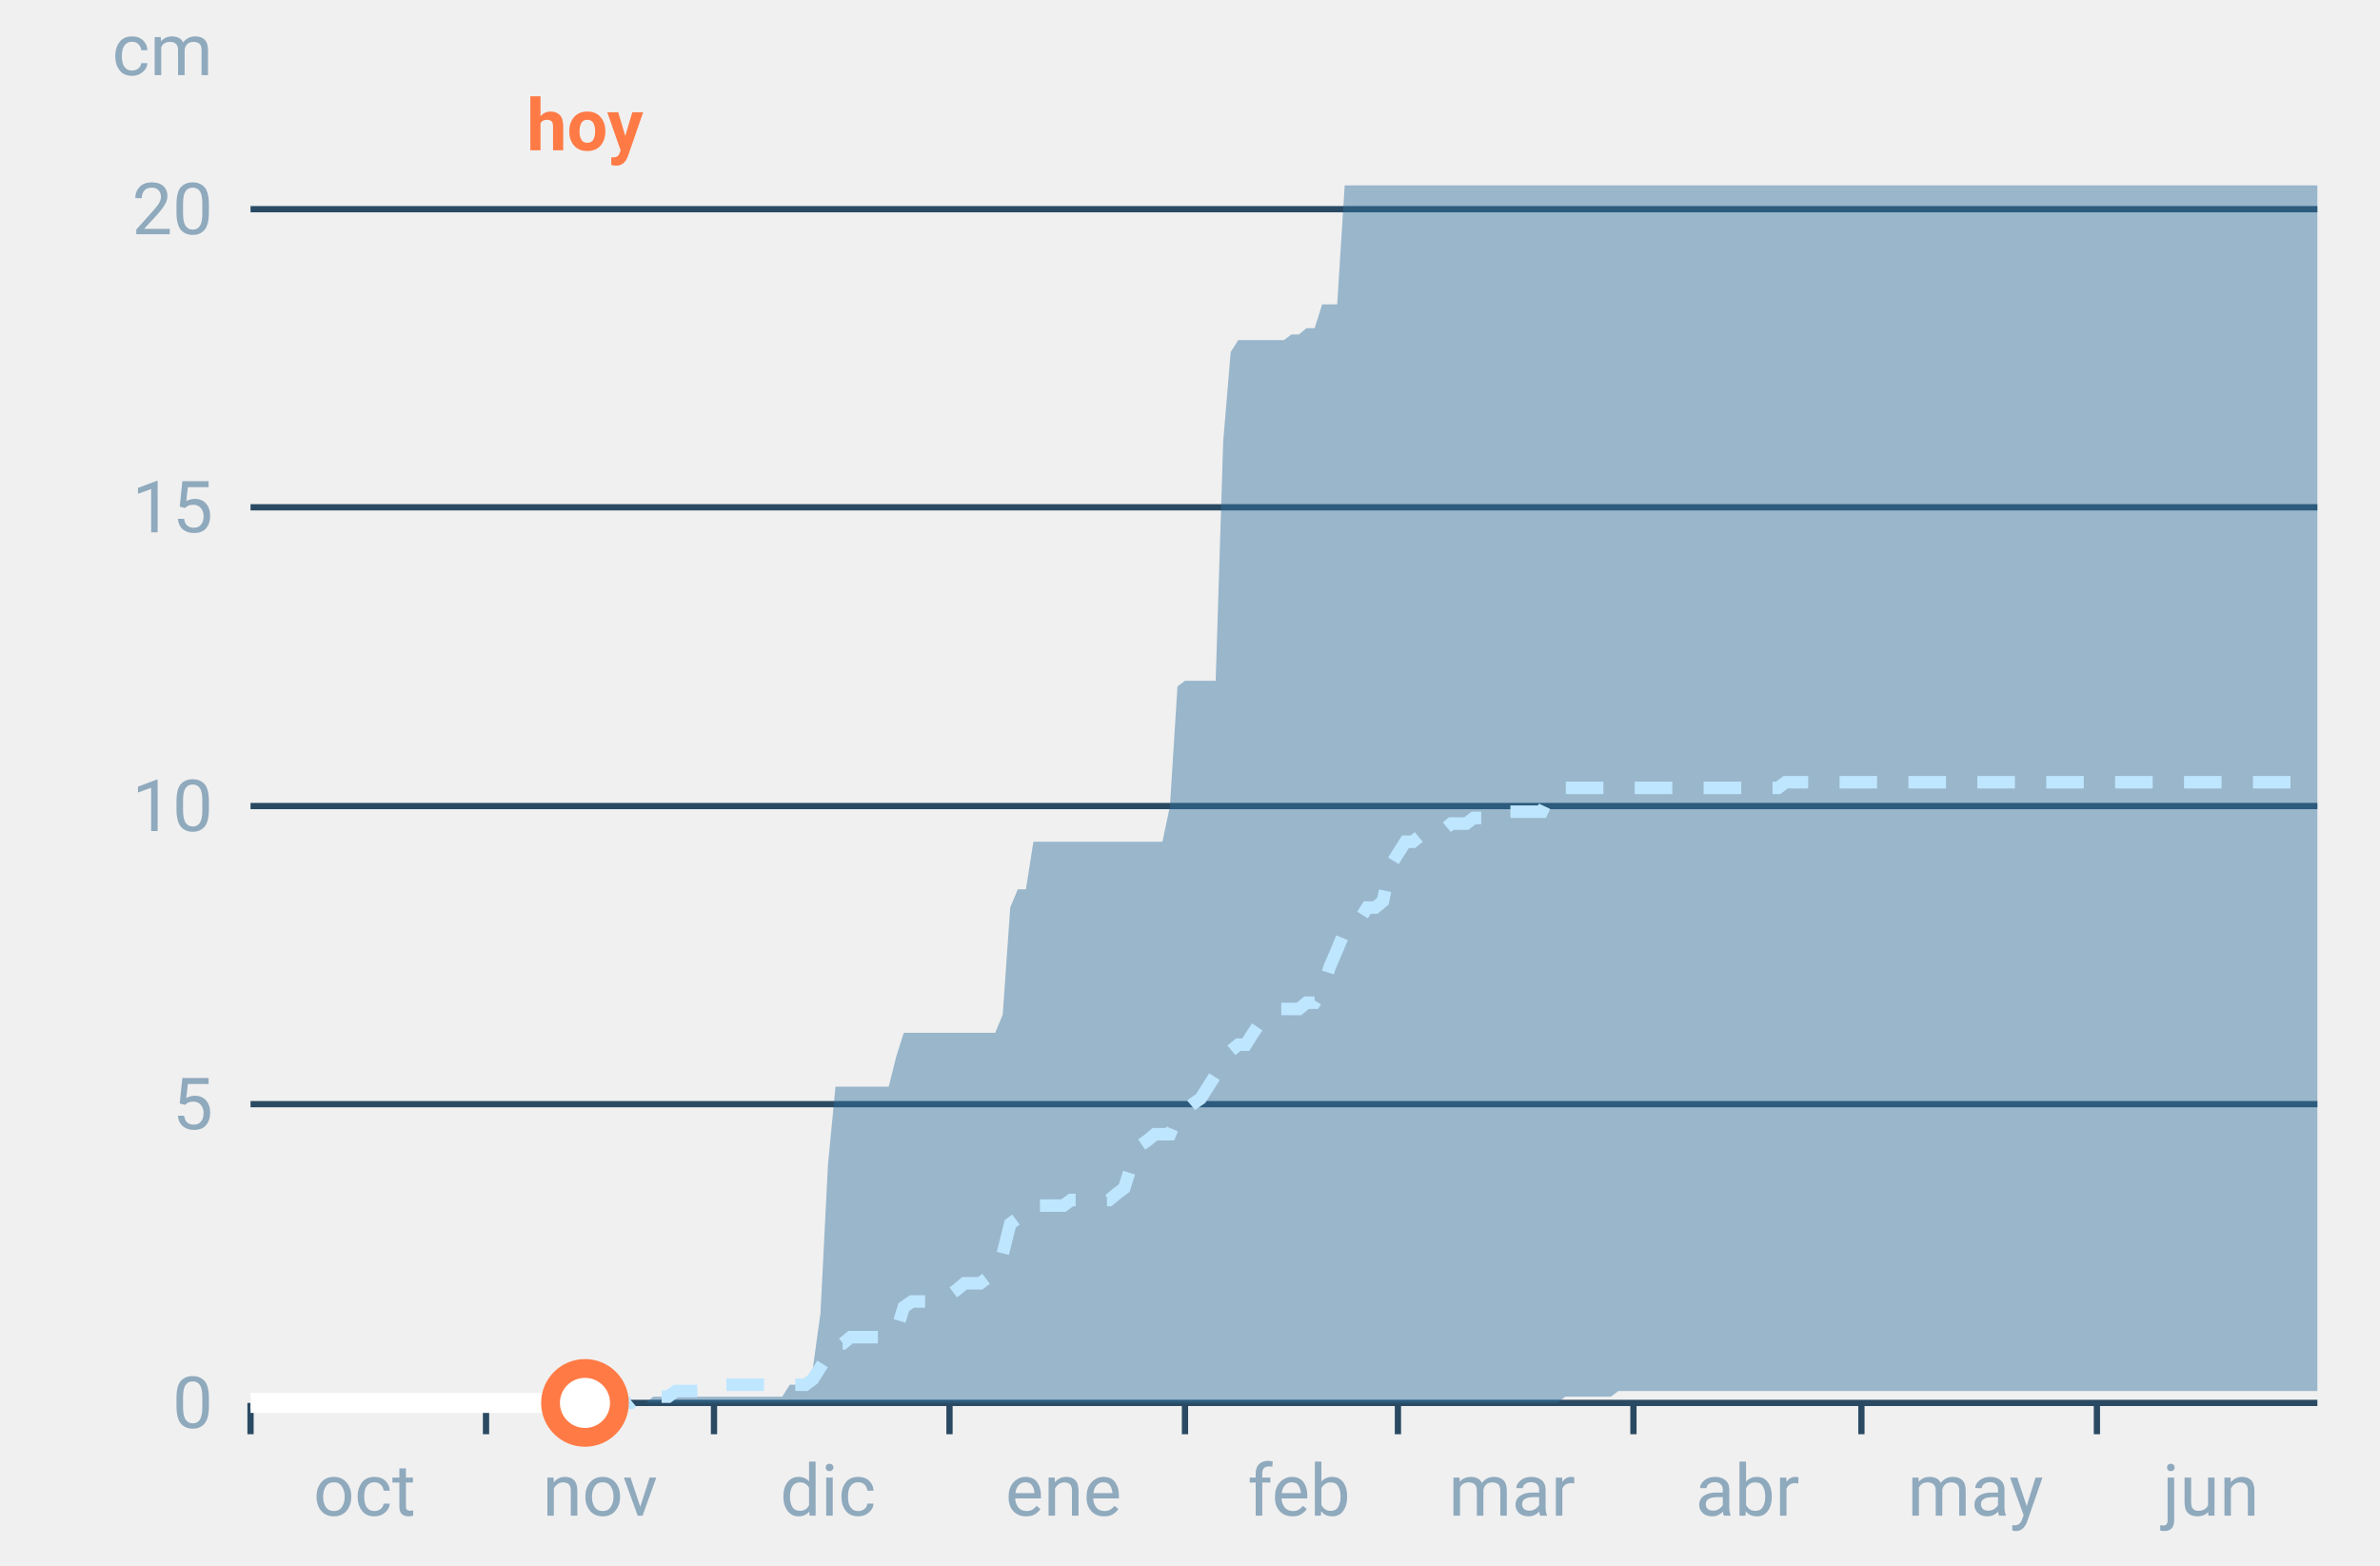
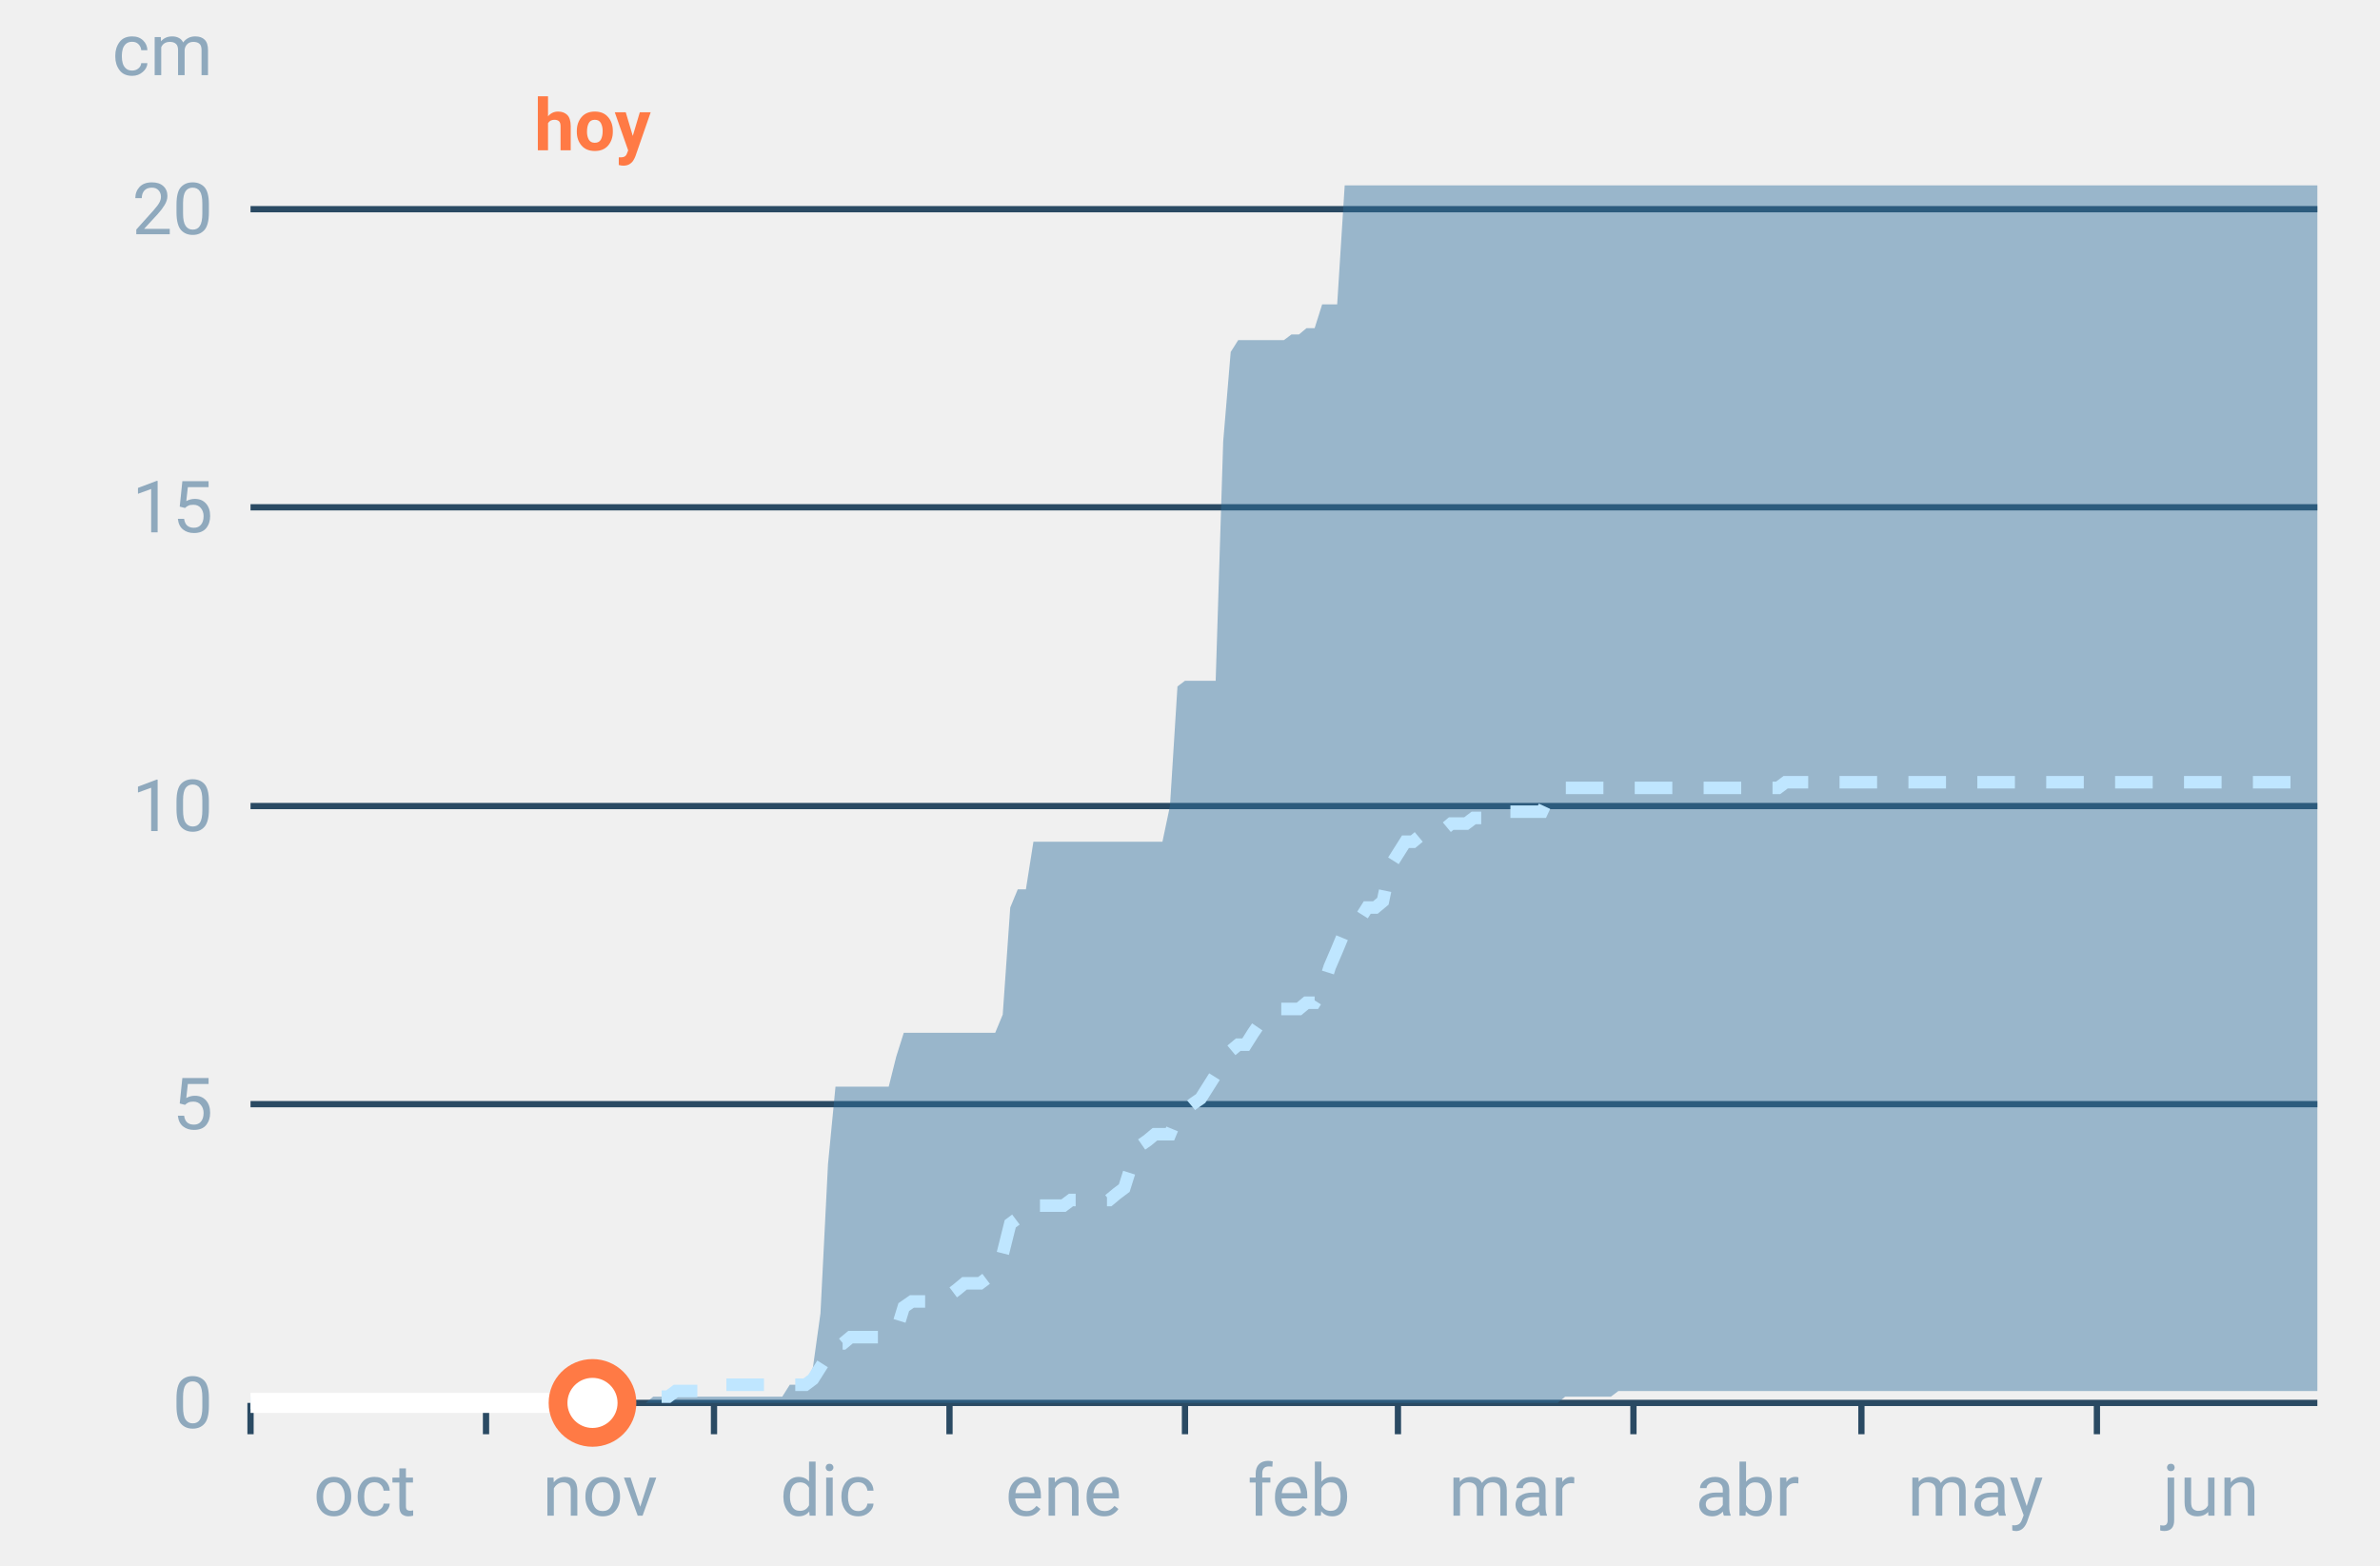
<svg xmlns="http://www.w3.org/2000/svg" font-family="-apple-system,BlinkMacSystemFont,Segoe UI,Roboto,Helvetica,Arial,sans-serif" viewBox="0 0 380 250" role="img" aria-labelledby="cgnv-ac-m" class="cgnv-svg">
  <line x1="40" x2="370" y1="224.0" y2="224.0" stroke="#2a4a63" />
  <text x="34" y="228.0" font-size="11.5" text-anchor="end" fill="#8fa9bd">0</text>
  <line x1="40" x2="370" y1="176.3" y2="176.3" stroke="#2a4a63" />
  <text x="34" y="180.3" font-size="11.5" text-anchor="end" fill="#8fa9bd">5</text>
  <line x1="40" x2="370" y1="128.7" y2="128.7" stroke="#2a4a63" />
  <text x="34" y="132.7" font-size="11.5" text-anchor="end" fill="#8fa9bd">10</text>
  <line x1="40" x2="370" y1="81.0" y2="81.0" stroke="#2a4a63" />
  <text x="34" y="85.0" font-size="11.5" text-anchor="end" fill="#8fa9bd">15</text>
  <line x1="40" x2="370" y1="33.4" y2="33.4" stroke="#2a4a63" />
  <text x="34" y="37.4" font-size="11.5" text-anchor="end" fill="#8fa9bd">20</text>
  <text x="34" y="12" font-size="11.5" text-anchor="end" fill="#8fa9bd">cm</text>
  <line x1="40.0" x2="40.0" y1="224" y2="229" stroke="#2a4a63" />
  <text x="58.2" y="242" font-size="11.5" text-anchor="middle" fill="#8fa9bd">oct</text>
  <line x1="77.6" x2="77.6" y1="224" y2="229" stroke="#2a4a63" />
  <text x="95.8" y="242" font-size="11.5" text-anchor="middle" fill="#8fa9bd">nov</text>
  <line x1="114.0" x2="114.0" y1="224" y2="229" stroke="#2a4a63" />
  <text x="132.2" y="242" font-size="11.5" text-anchor="middle" fill="#8fa9bd">dic</text>
  <line x1="151.6" x2="151.6" y1="224" y2="229" stroke="#2a4a63" />
  <text x="169.8" y="242" font-size="11.5" text-anchor="middle" fill="#8fa9bd">ene</text>
  <line x1="189.2" x2="189.2" y1="224" y2="229" stroke="#2a4a63" />
  <text x="207.4" y="242" font-size="11.5" text-anchor="middle" fill="#8fa9bd">feb</text>
  <line x1="223.2" x2="223.2" y1="224" y2="229" stroke="#2a4a63" />
  <text x="241.4" y="242" font-size="11.5" text-anchor="middle" fill="#8fa9bd">mar</text>
  <line x1="260.8" x2="260.8" y1="224" y2="229" stroke="#2a4a63" />
  <text x="279.0" y="242" font-size="11.5" text-anchor="middle" fill="#8fa9bd">abr</text>
  <line x1="297.2" x2="297.2" y1="224" y2="229" stroke="#2a4a63" />
  <text x="315.4" y="242" font-size="11.5" text-anchor="middle" fill="#8fa9bd">may</text>
  <line x1="334.8" x2="334.8" y1="224" y2="229" stroke="#2a4a63" />
  <text x="353.0" y="242" font-size="11.5" text-anchor="middle" fill="#8fa9bd">jun</text>
  <polygon points="40.0,224.0 41.2,224.0 42.4,224.0 43.6,224.0 44.9,224.0 46.1,224.0 47.3,224.0 48.5,224.0 49.7,224.0 50.9,224.0 52.1,224.0 53.3,224.0 54.6,224.0 55.8,224.0 57.0,224.0 58.2,224.0 59.4,224.0 60.6,224.0 61.8,224.0 63.1,224.0 64.3,224.0 65.5,224.0 66.7,224.0 67.9,224.0 69.1,224.0 70.3,224.0 71.5,224.0 72.8,224.0 74.0,224.0 75.2,224.0 76.4,224.0 77.6,224.0 78.8,224.0 80.0,224.0 81.2,224.0 82.5,224.0 83.7,224.0 84.9,224.0 86.1,224.0 87.3,224.0 88.5,224.0 89.7,224.0 91.0,224.0 92.2,224.0 93.4,224.0 94.6,224.0 95.8,224.0 97.0,224.0 98.2,224.0 99.4,224.0 100.7,224.0 101.9,224.0 103.1,224.0 104.3,223.0 105.5,223.0 106.7,223.0 107.9,223.0 109.2,223.0 110.4,223.0 111.6,223.0 112.8,223.0 114.0,223.0 115.2,223.0 116.4,223.0 117.6,223.0 118.9,223.0 120.1,223.0 121.3,223.0 122.5,223.0 123.7,223.0 124.9,223.0 126.1,221.1 127.4,221.1 128.6,221.1 129.8,218.3 131.0,209.7 132.2,185.9 133.4,173.5 134.6,173.5 135.8,173.5 137.1,173.5 138.3,173.5 139.5,173.5 140.7,173.5 141.9,173.5 143.1,168.7 144.3,164.9 145.6,164.9 146.8,164.9 148.0,164.9 149.2,164.9 150.4,164.9 151.6,164.9 152.8,164.9 154.0,164.9 155.3,164.9 156.5,164.9 157.7,164.9 158.9,164.9 160.1,162.0 161.3,144.9 162.5,142.0 163.8,142.0 165.0,134.4 166.2,134.4 167.4,134.4 168.6,134.4 169.8,134.4 171.0,134.4 172.2,134.4 173.5,134.4 174.7,134.4 175.9,134.4 177.1,134.4 178.3,134.4 179.5,134.4 180.7,134.4 181.9,134.4 183.2,134.4 184.4,134.4 185.6,134.4 186.8,128.7 188.0,109.6 189.2,108.7 190.4,108.7 191.7,108.7 192.9,108.7 194.1,108.7 195.3,70.5 196.5,56.2 197.7,54.3 198.9,54.3 200.1,54.3 201.4,54.3 202.6,54.3 203.8,54.3 205.0,54.3 206.2,53.4 207.4,53.4 208.6,52.4 209.9,52.4 211.1,48.6 212.3,48.6 213.5,48.6 214.7,29.6 215.9,29.6 217.1,29.6 218.3,29.6 219.6,29.6 220.8,29.6 222.0,29.6 223.2,29.6 224.4,29.6 225.6,29.6 226.8,29.6 228.1,29.6 229.3,29.6 230.5,29.6 231.7,29.6 232.9,29.6 234.1,29.6 235.3,29.6 236.5,29.6 237.8,29.6 239.0,29.6 240.2,29.6 241.4,29.6 242.6,29.6 243.8,29.6 245.0,29.6 246.2,29.6 247.5,29.6 248.7,29.6 249.9,29.6 251.1,29.6 252.3,29.6 253.5,29.6 254.7,29.6 256.0,29.6 257.2,29.6 258.4,29.6 259.6,29.6 260.8,29.6 262.0,29.6 263.2,29.6 264.4,29.6 265.7,29.6 266.9,29.6 268.1,29.6 269.3,29.6 270.5,29.6 271.7,29.6 272.9,29.6 274.2,29.6 275.4,29.6 276.6,29.6 277.8,29.6 279.0,29.6 280.2,29.6 281.4,29.6 282.6,29.6 283.9,29.6 285.1,29.6 286.3,29.6 287.5,29.6 288.7,29.6 289.9,29.6 291.1,29.6 292.4,29.6 293.6,29.6 294.8,29.6 296.0,29.6 297.2,29.6 298.4,29.6 299.6,29.6 300.8,29.6 302.1,29.6 303.3,29.6 304.5,29.6 305.7,29.6 306.9,29.6 308.1,29.6 309.3,29.6 310.6,29.6 311.8,29.6 313.0,29.6 314.2,29.6 315.4,29.6 316.6,29.6 317.8,29.6 319.0,29.6 320.3,29.6 321.5,29.6 322.7,29.6 323.9,29.6 325.1,29.6 326.3,29.6 327.5,29.6 328.8,29.6 330.0,29.6 331.2,29.6 332.4,29.6 333.6,29.6 334.8,29.6 336.0,29.6 337.2,29.6 338.5,29.6 339.7,29.6 340.9,29.6 342.1,29.6 343.3,29.6 344.5,29.6 345.7,29.6 346.9,29.6 348.2,29.6 349.4,29.6 350.6,29.6 351.8,29.6 353.0,29.6 354.2,29.6 355.4,29.6 356.7,29.6 357.9,29.6 359.1,29.6 360.3,29.6 361.5,29.6 362.7,29.6 363.9,29.6 365.1,29.6 366.4,29.6 367.6,29.6 368.8,29.6 370.0,29.6 370.0,222.1 368.8,222.1 367.6,222.1 366.4,222.1 365.1,222.1 363.9,222.1 362.7,222.1 361.5,222.1 360.3,222.1 359.1,222.1 357.9,222.1 356.7,222.1 355.4,222.1 354.2,222.1 353.0,222.1 351.8,222.1 350.6,222.1 349.4,222.1 348.2,222.1 346.9,222.1 345.7,222.1 344.5,222.1 343.3,222.1 342.1,222.1 340.9,222.1 339.7,222.1 338.5,222.1 337.2,222.1 336.0,222.1 334.8,222.1 333.6,222.1 332.4,222.1 331.2,222.1 330.0,222.1 328.8,222.1 327.5,222.1 326.3,222.1 325.1,222.1 323.9,222.1 322.7,222.1 321.5,222.1 320.3,222.1 319.0,222.1 317.8,222.1 316.6,222.1 315.4,222.1 314.2,222.1 313.0,222.1 311.8,222.1 310.6,222.1 309.3,222.1 308.1,222.1 306.9,222.1 305.7,222.1 304.5,222.1 303.3,222.1 302.1,222.1 300.8,222.1 299.6,222.1 298.4,222.1 297.2,222.1 296.0,222.1 294.8,222.1 293.6,222.1 292.4,222.1 291.1,222.1 289.9,222.1 288.7,222.1 287.5,222.1 286.3,222.1 285.1,222.1 283.9,222.1 282.6,222.1 281.4,222.1 280.2,222.1 279.0,222.1 277.8,222.1 276.6,222.1 275.4,222.1 274.2,222.1 272.9,222.1 271.7,222.1 270.5,222.1 269.3,222.1 268.1,222.1 266.9,222.1 265.7,222.1 264.4,222.1 263.2,222.1 262.0,222.1 260.8,222.1 259.6,222.1 258.4,222.1 257.2,223.0 256.0,223.0 254.7,223.0 253.5,223.0 252.3,223.0 251.1,223.0 249.9,223.0 248.7,224.0 247.5,224.0 246.2,224.0 245.0,224.0 243.8,224.0 242.6,224.0 241.4,224.0 240.2,224.0 239.0,224.0 237.8,224.0 236.5,224.0 235.3,224.0 234.1,224.0 232.9,224.0 231.7,224.0 230.5,224.0 229.3,224.0 228.1,224.0 226.8,224.0 225.6,224.0 224.4,224.0 223.2,224.0 222.0,224.0 220.8,224.0 219.6,224.0 218.3,224.0 217.1,224.0 215.9,224.0 214.7,224.0 213.5,224.0 212.3,224.0 211.1,224.0 209.9,224.0 208.6,224.0 207.4,224.0 206.2,224.0 205.0,224.0 203.8,224.0 202.6,224.0 201.4,224.0 200.1,224.0 198.9,224.0 197.7,224.0 196.5,224.0 195.3,224.0 194.1,224.0 192.9,224.0 191.7,224.0 190.4,224.0 189.2,224.0 188.0,224.0 186.8,224.0 185.6,224.0 184.4,224.0 183.2,224.0 181.9,224.0 180.7,224.0 179.5,224.0 178.3,224.0 177.1,224.0 175.9,224.0 174.7,224.0 173.5,224.0 172.2,224.0 171.0,224.0 169.8,224.0 168.6,224.0 167.4,224.0 166.2,224.0 165.0,224.0 163.8,224.0 162.5,224.0 161.3,224.0 160.1,224.0 158.9,224.0 157.7,224.0 156.5,224.0 155.3,224.0 154.0,224.0 152.8,224.0 151.6,224.0 150.4,224.0 149.2,224.0 148.0,224.0 146.8,224.0 145.6,224.0 144.3,224.0 143.1,224.0 141.9,224.0 140.7,224.0 139.5,224.0 138.3,224.0 137.1,224.0 135.8,224.0 134.6,224.0 133.4,224.0 132.2,224.0 131.0,224.0 129.8,224.0 128.6,224.0 127.4,224.0 126.1,224.0 124.9,224.0 123.7,224.0 122.5,224.0 121.3,224.0 120.1,224.0 118.9,224.0 117.6,224.0 116.4,224.0 115.2,224.0 114.0,224.0 112.8,224.0 111.6,224.0 110.4,224.0 109.2,224.0 107.9,224.0 106.7,224.0 105.5,224.0 104.3,224.0 103.1,224.0 101.9,224.0 100.7,224.0 99.4,224.0 98.2,224.0 97.0,224.0 95.8,224.0 94.6,224.0 93.4,224.0 92.2,224.0 91.0,224.0 89.7,224.0 88.5,224.0 87.3,224.0 86.1,224.0 84.9,224.0 83.7,224.0 82.5,224.0 81.2,224.0 80.0,224.0 78.8,224.0 77.6,224.0 76.4,224.0 75.2,224.0 74.0,224.0 72.8,224.0 71.5,224.0 70.3,224.0 69.1,224.0 67.9,224.0 66.7,224.0 65.5,224.0 64.3,224.0 63.1,224.0 61.8,224.0 60.6,224.0 59.4,224.0 58.2,224.0 57.0,224.0 55.8,224.0 54.6,224.0 53.3,224.0 52.1,224.0 50.9,224.0 49.7,224.0 48.5,224.0 47.3,224.0 46.1,224.0 44.9,224.0 43.6,224.0 42.4,224.0 41.2,224.0 40.0,224.0" fill="#2f6f9f" fill-opacity=".45" />
  <polyline points="40.0,224.0 41.2,224.0 42.4,224.0 43.6,224.0 44.9,224.0 46.1,224.0 47.3,224.0 48.5,224.0 49.7,224.0 50.9,224.0 52.1,224.0 53.3,224.0 54.6,224.0 55.8,224.0 57.0,224.0 58.2,224.0 59.4,224.0 60.6,224.0 61.8,224.0 63.1,224.0 64.3,224.0 65.5,224.0 66.7,224.0 67.9,224.0 69.1,224.0 70.3,224.0 71.5,224.0 72.8,224.0 74.0,224.0 75.2,224.0 76.4,224.0 77.6,224.0 78.8,224.0 80.0,224.0 81.2,224.0 82.5,224.0 83.7,224.0 84.9,224.0 86.1,224.0 87.3,224.0 88.5,224.0 89.7,224.0 91.0,224.0 92.2,224.0 93.4,224.0 94.6,224.0 95.8,224.0 97.0,224.0 98.2,224.0 99.4,224.0 100.7,224.0 101.9,223.0 103.1,223.0 104.3,223.0 105.5,223.0 106.7,223.0 107.9,222.1 109.2,222.1 110.4,222.1 111.6,222.1 112.8,222.1 114.0,222.1 115.2,221.1 116.4,221.1 117.6,221.1 118.9,221.1 120.1,221.1 121.3,221.1 122.5,221.1 123.7,221.1 124.9,221.1 126.1,221.1 127.4,221.1 128.6,221.1 129.8,220.2 131.0,218.3 132.2,216.4 133.4,214.5 134.6,214.5 135.8,213.5 137.1,213.5 138.3,213.5 139.5,213.5 140.7,213.5 141.9,212.6 143.1,212.6 144.3,208.7 145.6,207.8 146.8,207.8 148.0,207.8 149.2,207.8 150.4,206.8 151.6,206.8 152.8,205.9 154.0,204.9 155.3,204.9 156.5,204.9 157.7,204.0 158.9,203.0 160.1,200.2 161.3,195.4 162.5,194.5 163.8,192.5 165.0,192.5 166.2,192.5 167.4,192.5 168.6,192.5 169.8,192.5 171.0,191.6 172.2,191.6 173.5,191.6 174.7,191.6 175.9,191.6 177.1,191.6 178.3,190.6 179.5,189.7 180.7,185.9 181.9,183.0 183.2,182.1 184.4,181.1 185.6,181.1 186.8,181.1 188.0,178.2 189.2,177.3 190.4,176.3 191.7,175.4 192.9,173.5 194.1,171.6 195.3,169.7 196.5,167.8 197.7,166.8 198.9,166.8 200.1,164.9 201.4,163.0 202.6,162.0 203.8,161.1 205.0,161.1 206.2,161.1 207.4,161.1 208.6,160.1 209.9,160.1 211.1,158.2 212.3,154.4 213.5,151.6 214.7,148.7 215.9,147.7 217.1,146.8 218.3,144.9 219.6,144.9 220.8,143.9 222.0,138.2 223.2,136.3 224.4,134.4 225.6,134.4 226.8,133.4 228.1,132.5 229.3,132.5 230.5,132.5 231.7,131.5 232.9,131.5 234.1,131.5 235.3,130.6 236.5,130.6 237.8,129.6 239.0,129.6 240.2,129.6 241.4,129.6 242.6,129.6 243.8,129.6 245.0,129.6 246.2,129.6 247.5,126.8 248.7,126.8 249.9,125.8 251.1,125.8 252.3,125.8 253.5,125.8 254.7,125.8 256.0,125.8 257.2,125.8 258.4,125.8 259.6,125.8 260.8,125.8 262.0,125.8 263.2,125.8 264.4,125.8 265.7,125.8 266.9,125.8 268.1,125.8 269.3,125.8 270.5,125.8 271.7,125.8 272.9,125.8 274.2,125.8 275.4,125.8 276.6,125.8 277.8,125.8 279.0,125.8 280.2,125.8 281.4,125.8 282.6,125.8 283.9,125.8 285.1,124.9 286.3,124.9 287.5,124.9 288.7,124.9 289.9,124.9 291.1,124.9 292.4,124.9 293.6,124.9 294.8,124.9 296.0,124.9 297.2,124.9 298.4,124.9 299.6,124.9 300.8,124.9 302.1,124.9 303.3,124.9 304.5,124.9 305.7,124.9 306.9,124.9 308.1,124.9 309.3,124.9 310.6,124.9 311.8,124.9 313.0,124.9 314.2,124.9 315.4,124.9 316.6,124.9 317.8,124.9 319.0,124.9 320.3,124.9 321.5,124.9 322.7,124.9 323.9,124.9 325.1,124.9 326.3,124.9 327.5,124.9 328.8,124.9 330.0,124.9 331.2,124.9 332.4,124.9 333.6,124.9 334.8,124.9 336.0,124.9 337.2,124.9 338.5,124.9 339.7,124.9 340.9,124.9 342.1,124.9 343.3,124.9 344.5,124.9 345.7,124.9 346.9,124.9 348.2,124.9 349.4,124.9 350.6,124.9 351.8,124.9 353.0,124.9 354.2,124.9 355.4,124.9 356.7,124.9 357.9,124.9 359.1,124.9 360.3,124.9 361.5,124.9 362.7,124.9 363.9,124.9 365.1,124.9 366.4,124.9 367.6,124.9 368.8,124.9 370.0,124.9" fill="none" stroke="#bfe6ff" stroke-width="2" stroke-dasharray="6 5" />
-   <polyline points="40.0,224.0 41.2,224.0 42.4,224.0 43.6,224.0 44.9,224.0 46.1,224.0 47.3,224.0 48.5,224.0 49.7,224.0 50.9,224.0 52.1,224.0 53.3,224.0 54.6,224.0 55.8,224.0 57.0,224.0 58.2,224.0 59.4,224.0 60.6,224.0 61.8,224.0 63.1,224.0 64.3,224.0 65.5,224.0 66.7,224.0 67.9,224.0 69.1,224.0 70.3,224.0 71.5,224.0 72.8,224.0 74.0,224.0 75.2,224.0 76.4,224.0 77.6,224.0 78.8,224.0 80.0,224.0 81.2,224.0 82.5,224.0 83.7,224.0 84.9,224.0 86.1,224.0 87.3,224.0 88.5,224.0 89.7,224.0 91.0,224.0 92.2,224.0 93.4,224.0" fill="none" stroke="#fff" stroke-width="3.2" stroke-linejoin="round" />
-   <circle cx="93.4" cy="224.0" r="5.5" fill="#fff" stroke="#ff7a45" stroke-width="3" />
-   <text x="93.4" y="24" font-size="11.5" font-weight="700" text-anchor="middle" fill="#ff7a45">hoy</text>
+   <polyline points="40.0,224.0 41.2,224.0 42.4,224.0 43.6,224.0 44.9,224.0 46.1,224.0 47.3,224.0 48.5,224.0 49.7,224.0 50.9,224.0 52.1,224.0 53.3,224.0 54.6,224.0 55.8,224.0 57.0,224.0 58.2,224.0 59.4,224.0 60.6,224.0 61.8,224.0 63.1,224.0 64.3,224.0 65.5,224.0 66.7,224.0 67.9,224.0 69.1,224.0 70.3,224.0 71.5,224.0 72.8,224.0 74.0,224.0 75.2,224.0 76.4,224.0 77.6,224.0 78.8,224.0 80.0,224.0 81.2,224.0 82.5,224.0 83.7,224.0 84.9,224.0 86.1,224.0 87.3,224.0 88.5,224.0 89.7,224.0 91.0,224.0 92.2,224.0 93.4,224.0 94.6,224.0" fill="none" stroke="#fff" stroke-width="3.2" stroke-linejoin="round" />
+   <circle cx="94.6" cy="224.0" r="5.5" fill="#fff" stroke="#ff7a45" stroke-width="3" />
+   <text x="94.6" y="24" font-size="11.5" font-weight="700" text-anchor="middle" fill="#ff7a45">hoy</text>
</svg>
